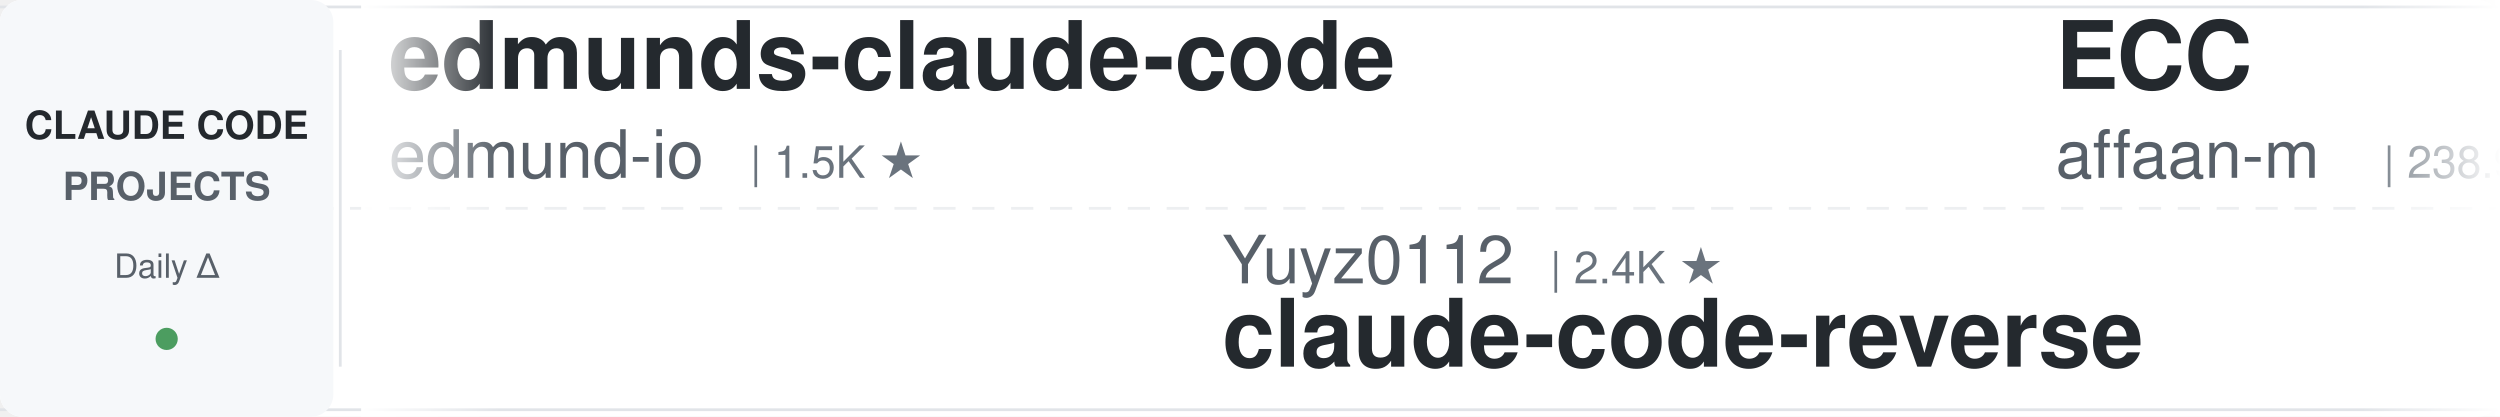
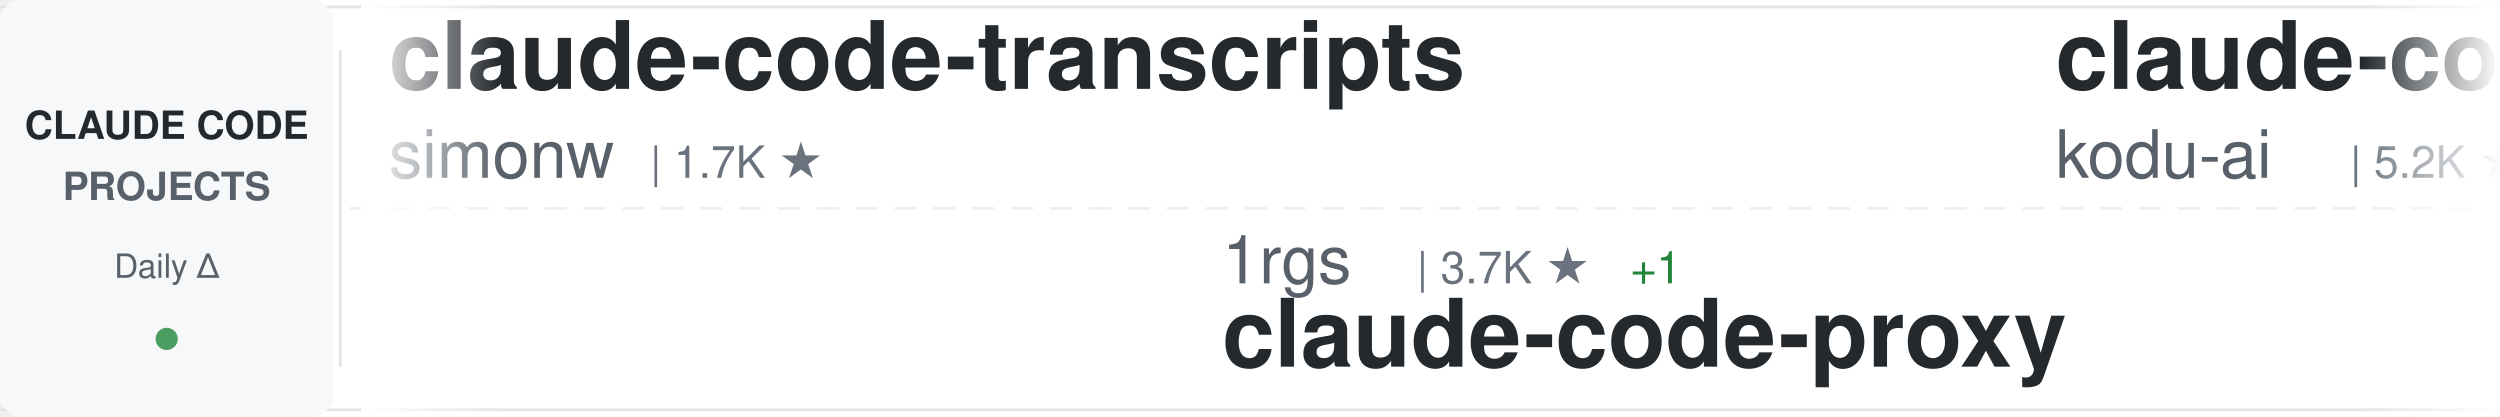
<svg xmlns="http://www.w3.org/2000/svg" width="900" height="150">
  <defs>
    <linearGradient id="awesomeLeftFade" x1="0%" y1="0%" x2="100%" y2="0%">
      <stop offset="0%" style="stop-color:#ffffff;stop-opacity:1" />
      <stop offset="100%" style="stop-color:#ffffff;stop-opacity:0" />
    </linearGradient>
    <linearGradient id="awesomeRightFade" x1="0%" y1="0%" x2="100%" y2="0%">
      <stop offset="0%" style="stop-color:#ffffff;stop-opacity:0" />
      <stop offset="100%" style="stop-color:#ffffff;stop-opacity:1" />
    </linearGradient>
  </defs>
  <rect width="900" height="150" fill="#ffffff" rx="8" />
  <rect x="0" y="2" width="900" height="1" fill="#e1e4e8" />
  <rect x="0" y="147" width="900" height="1" fill="#e1e4e8" />
  <line x1="0" y1="75" x2="900" y2="75" stroke="#e1e4e8" stroke-width="1" stroke-dasharray="8 6" opacity="0.6" />
  <rect x="0" y="0" width="120" height="150" fill="#f6f8fa" rx="8" />
  <text x="60" y="50" font-family="-apple-system, BlinkMacSystemFont, 'Segoe UI', Helvetica, Arial, sans-serif" font-size="14" font-weight="600" fill="#24292e" text-anchor="middle">CLAUDE CODE</text>
  <text x="60" y="72" font-family="-apple-system, BlinkMacSystemFont, 'Segoe UI', Helvetica, Arial, sans-serif" font-size="14" font-weight="600" fill="#586069" text-anchor="middle">PROJECTS</text>
  <text x="60" y="100" font-family="-apple-system, BlinkMacSystemFont, 'Segoe UI', Helvetica, Arial, sans-serif" font-size="12" font-weight="500" fill="#586069" text-anchor="middle">Daily Δ</text>
  <circle cx="60" cy="122" r="4" fill="#22863a" opacity="0.8" />
  <rect x="122" y="18" width="1" height="114" fill="#e1e4e8" />
  <clipPath id="awesomeTickerClip">
    <rect x="130" y="0" width="770" height="150" />
  </clipPath>
  <g clip-path="url(#awesomeTickerClip)">
    <g id="awesomeTickerItems">
      <animateTransform attributeName="transform" attributeType="XML" type="translate" from="0 0" to="-3000 0" dur="54s" repeatCount="indefinite" />
      <g transform="translate(0, 0)">
-         <text x="140" y="32" font-family="-apple-system, BlinkMacSystemFont, 'Segoe UI', Helvetica, Arial, sans-serif" font-size="34" font-weight="600" fill="#24292e">edmunds-claude-code</text>
-         <text x="140" y="64" font-family="-apple-system, BlinkMacSystemFont, 'Segoe UI', Helvetica, Arial, sans-serif" font-size="24" font-weight="400" fill="#586069">edmund-io</text>
-         <text x="270" y="64" font-family="-apple-system, BlinkMacSystemFont, 'Segoe UI', Helvetica, Arial, sans-serif" font-size="16" font-weight="500" fill="#6a737d">| 1.5K ★</text>
+         <text x="140" y="32" font-family="-apple-system, BlinkMacSystemFont, 'Segoe UI', Helvetica, Arial, sans-serif" font-size="34" font-weight="600" fill="#24292e">claude-code-transcripts</text>
+         <text x="140" y="64" font-family="-apple-system, BlinkMacSystemFont, 'Segoe UI', Helvetica, Arial, sans-serif" font-size="24" font-weight="400" fill="#586069">simonw</text>
+         <text x="234" y="64" font-family="-apple-system, BlinkMacSystemFont, 'Segoe UI', Helvetica, Arial, sans-serif" font-size="16" font-weight="500" fill="#6a737d">| 1.7K ★</text>
      </g>
      <g transform="translate(300, 0)">
-         <text x="140" y="102" font-family="-apple-system, BlinkMacSystemFont, 'Segoe UI', Helvetica, Arial, sans-serif" font-size="24" font-weight="400" fill="#586069">Yuyz0112</text>
-         <text x="258" y="102" font-family="-apple-system, BlinkMacSystemFont, 'Segoe UI', Helvetica, Arial, sans-serif" font-size="16" font-weight="500" fill="#6a737d">| 2.4K ★</text>
-         <text x="140" y="132" font-family="-apple-system, BlinkMacSystemFont, 'Segoe UI', Helvetica, Arial, sans-serif" font-size="34" font-weight="600" fill="#24292e">claude-code-reverse</text>
+         <text x="140" y="102" font-family="-apple-system, BlinkMacSystemFont, 'Segoe UI', Helvetica, Arial, sans-serif" font-size="24" font-weight="400" fill="#586069">1rgs</text>
+         <text x="210" y="102" font-family="-apple-system, BlinkMacSystemFont, 'Segoe UI', Helvetica, Arial, sans-serif" font-size="16" font-weight="500" fill="#6a737d">| 3.7K ★</text>
+         <text x="287" y="102" font-family="-apple-system, BlinkMacSystemFont, 'Segoe UI', Helvetica, Arial, sans-serif" font-size="16" font-weight="500" fill="#22863a"> +1</text>
+         <text x="140" y="132" font-family="-apple-system, BlinkMacSystemFont, 'Segoe UI', Helvetica, Arial, sans-serif" font-size="34" font-weight="600" fill="#24292e">claude-code-proxy</text>
      </g>
      <g transform="translate(600, 0)">
-         <text x="140" y="32" font-family="-apple-system, BlinkMacSystemFont, 'Segoe UI', Helvetica, Arial, sans-serif" font-size="34" font-weight="600" fill="#24292e">ECC</text>
-         <text x="140" y="64" font-family="-apple-system, BlinkMacSystemFont, 'Segoe UI', Helvetica, Arial, sans-serif" font-size="24" font-weight="400" fill="#586069">affaan-m</text>
-         <text x="258" y="64" font-family="-apple-system, BlinkMacSystemFont, 'Segoe UI', Helvetica, Arial, sans-serif" font-size="16" font-weight="500" fill="#6a737d">| 238.9K ★</text>
-         <text x="353" y="64" font-family="-apple-system, BlinkMacSystemFont, 'Segoe UI', Helvetica, Arial, sans-serif" font-size="16" font-weight="500" fill="#22863a"> +37</text>
+         <text x="140" y="32" font-family="-apple-system, BlinkMacSystemFont, 'Segoe UI', Helvetica, Arial, sans-serif" font-size="34" font-weight="600" fill="#24292e">claude-coder</text>
+         <text x="140" y="64" font-family="-apple-system, BlinkMacSystemFont, 'Segoe UI', Helvetica, Arial, sans-serif" font-size="24" font-weight="400" fill="#586069">kodu-ai</text>
+         <text x="246" y="64" font-family="-apple-system, BlinkMacSystemFont, 'Segoe UI', Helvetica, Arial, sans-serif" font-size="16" font-weight="500" fill="#6a737d">| 5.2K ★</text>
      </g>
      <g transform="translate(900, 0)">
-         <text x="140" y="102" font-family="-apple-system, BlinkMacSystemFont, 'Segoe UI', Helvetica, Arial, sans-serif" font-size="24" font-weight="400" fill="#586069">Donchitos</text>
-         <text x="270" y="102" font-family="-apple-system, BlinkMacSystemFont, 'Segoe UI', Helvetica, Arial, sans-serif" font-size="16" font-weight="500" fill="#6a737d">| 23.7K ★</text>
-         <text x="356" y="102" font-family="-apple-system, BlinkMacSystemFont, 'Segoe UI', Helvetica, Arial, sans-serif" font-size="16" font-weight="500" fill="#22863a"> +3</text>
-         <text x="140" y="132" font-family="-apple-system, BlinkMacSystemFont, 'Segoe UI', Helvetica, Arial, sans-serif" font-size="34" font-weight="600" fill="#24292e">Claude-Code-Game-Studios</text>
+         <text x="140" y="102" font-family="-apple-system, BlinkMacSystemFont, 'Segoe UI', Helvetica, Arial, sans-serif" font-size="24" font-weight="400" fill="#586069">mehmoodosman</text>
+         <text x="306" y="102" font-family="-apple-system, BlinkMacSystemFont, 'Segoe UI', Helvetica, Arial, sans-serif" font-size="16" font-weight="500" fill="#6a737d">| 172 ★</text>
+         <text x="140" y="132" font-family="-apple-system, BlinkMacSystemFont, 'Segoe UI', Helvetica, Arial, sans-serif" font-size="34" font-weight="600" fill="#24292e">claude-code</text>
      </g>
      <g transform="translate(1200, 0)">
-         <text x="140" y="32" font-family="-apple-system, BlinkMacSystemFont, 'Segoe UI', Helvetica, Arial, sans-serif" font-size="34" font-weight="600" fill="#24292e">claude-code-guide</text>
-         <text x="140" y="64" font-family="-apple-system, BlinkMacSystemFont, 'Segoe UI', Helvetica, Arial, sans-serif" font-size="24" font-weight="400" fill="#586069">zebbern</text>
-         <text x="246" y="64" font-family="-apple-system, BlinkMacSystemFont, 'Segoe UI', Helvetica, Arial, sans-serif" font-size="16" font-weight="500" fill="#6a737d">| 4.5K ★</text>
-         <text x="323" y="64" font-family="-apple-system, BlinkMacSystemFont, 'Segoe UI', Helvetica, Arial, sans-serif" font-size="16" font-weight="500" fill="#22863a"> +3</text>
+         <text x="140" y="32" font-family="-apple-system, BlinkMacSystemFont, 'Segoe UI', Helvetica, Arial, sans-serif" font-size="34" font-weight="600" fill="#24292e">claude-code-security-rev...</text>
+         <text x="140" y="64" font-family="-apple-system, BlinkMacSystemFont, 'Segoe UI', Helvetica, Arial, sans-serif" font-size="24" font-weight="400" fill="#586069">anthropics</text>
+         <text x="282" y="64" font-family="-apple-system, BlinkMacSystemFont, 'Segoe UI', Helvetica, Arial, sans-serif" font-size="16" font-weight="500" fill="#6a737d">| 5.8K ★</text>
+         <text x="359" y="64" font-family="-apple-system, BlinkMacSystemFont, 'Segoe UI', Helvetica, Arial, sans-serif" font-size="16" font-weight="500" fill="#22863a"> +4</text>
      </g>
      <g transform="translate(1500, 0)">
-         <text x="140" y="102" font-family="-apple-system, BlinkMacSystemFont, 'Segoe UI', Helvetica, Arial, sans-serif" font-size="24" font-weight="400" fill="#586069">alejandrobalderas</text>
-         <text x="366" y="102" font-family="-apple-system, BlinkMacSystemFont, 'Segoe UI', Helvetica, Arial, sans-serif" font-size="16" font-weight="500" fill="#6a737d">| 2.7K ★</text>
-         <text x="140" y="132" font-family="-apple-system, BlinkMacSystemFont, 'Segoe UI', Helvetica, Arial, sans-serif" font-size="34" font-weight="600" fill="#24292e">claude-code-from-source</text>
+         <text x="140" y="102" font-family="-apple-system, BlinkMacSystemFont, 'Segoe UI', Helvetica, Arial, sans-serif" font-size="24" font-weight="400" fill="#586069">FlorianBruniaux</text>
+         <text x="342" y="102" font-family="-apple-system, BlinkMacSystemFont, 'Segoe UI', Helvetica, Arial, sans-serif" font-size="16" font-weight="500" fill="#6a737d">| 5.7K ★</text>
+         <text x="419" y="102" font-family="-apple-system, BlinkMacSystemFont, 'Segoe UI', Helvetica, Arial, sans-serif" font-size="16" font-weight="500" fill="#22863a"> +2</text>
+         <text x="140" y="132" font-family="-apple-system, BlinkMacSystemFont, 'Segoe UI', Helvetica, Arial, sans-serif" font-size="34" font-weight="600" fill="#24292e">claude-code-ultimate-gui...</text>
      </g>
      <g transform="translate(1800, 0)">
-         <text x="140" y="32" font-family="-apple-system, BlinkMacSystemFont, 'Segoe UI', Helvetica, Arial, sans-serif" font-size="34" font-weight="600" fill="#24292e">Claude-Code-Source-Study</text>
-         <text x="140" y="64" font-family="-apple-system, BlinkMacSystemFont, 'Segoe UI', Helvetica, Arial, sans-serif" font-size="24" font-weight="400" fill="#586069">luyao618</text>
-         <text x="258" y="64" font-family="-apple-system, BlinkMacSystemFont, 'Segoe UI', Helvetica, Arial, sans-serif" font-size="16" font-weight="500" fill="#6a737d">| 1.6K ★</text>
+         <text x="140" y="32" font-family="-apple-system, BlinkMacSystemFont, 'Segoe UI', Helvetica, Arial, sans-serif" font-size="34" font-weight="600" fill="#24292e">system_prompts_leaks</text>
+         <text x="140" y="64" font-family="-apple-system, BlinkMacSystemFont, 'Segoe UI', Helvetica, Arial, sans-serif" font-size="24" font-weight="400" fill="#586069">asgeirtj</text>
+         <text x="258" y="64" font-family="-apple-system, BlinkMacSystemFont, 'Segoe UI', Helvetica, Arial, sans-serif" font-size="16" font-weight="500" fill="#6a737d">| 62.6K ★</text>
+         <text x="344" y="64" font-family="-apple-system, BlinkMacSystemFont, 'Segoe UI', Helvetica, Arial, sans-serif" font-size="16" font-weight="500" fill="#22863a"> +14</text>
      </g>
      <g transform="translate(2100, 0)">
-         <text x="140" y="102" font-family="-apple-system, BlinkMacSystemFont, 'Segoe UI', Helvetica, Arial, sans-serif" font-size="24" font-weight="400" fill="#586069">nicedreamzapp</text>
-         <text x="318" y="102" font-family="-apple-system, BlinkMacSystemFont, 'Segoe UI', Helvetica, Arial, sans-serif" font-size="16" font-weight="500" fill="#6a737d">| 3.2K ★</text>
-         <text x="395" y="102" font-family="-apple-system, BlinkMacSystemFont, 'Segoe UI', Helvetica, Arial, sans-serif" font-size="16" font-weight="500" fill="#22863a"> +4</text>
-         <text x="140" y="132" font-family="-apple-system, BlinkMacSystemFont, 'Segoe UI', Helvetica, Arial, sans-serif" font-size="34" font-weight="600" fill="#24292e">claude-code-local</text>
+         <text x="140" y="102" font-family="-apple-system, BlinkMacSystemFont, 'Segoe UI', Helvetica, Arial, sans-serif" font-size="24" font-weight="400" fill="#586069">OneRedOak</text>
+         <text x="270" y="102" font-family="-apple-system, BlinkMacSystemFont, 'Segoe UI', Helvetica, Arial, sans-serif" font-size="16" font-weight="500" fill="#6a737d">| 3.9K ★</text>
+         <text x="140" y="132" font-family="-apple-system, BlinkMacSystemFont, 'Segoe UI', Helvetica, Arial, sans-serif" font-size="34" font-weight="600" fill="#24292e">claude-code-workflows</text>
      </g>
      <g transform="translate(2400, 0)">
-         <text x="140" y="32" font-family="-apple-system, BlinkMacSystemFont, 'Segoe UI', Helvetica, Arial, sans-serif" font-size="34" font-weight="600" fill="#24292e">claude-code</text>
-         <text x="140" y="64" font-family="-apple-system, BlinkMacSystemFont, 'Segoe UI', Helvetica, Arial, sans-serif" font-size="24" font-weight="400" fill="#586069">tanbiralam</text>
-         <text x="282" y="64" font-family="-apple-system, BlinkMacSystemFont, 'Segoe UI', Helvetica, Arial, sans-serif" font-size="16" font-weight="500" fill="#6a737d">| 2.1K ★</text>
+         <text x="140" y="32" font-family="-apple-system, BlinkMacSystemFont, 'Segoe UI', Helvetica, Arial, sans-serif" font-size="34" font-weight="600" fill="#24292e">claude-code-source</text>
+         <text x="140" y="64" font-family="-apple-system, BlinkMacSystemFont, 'Segoe UI', Helvetica, Arial, sans-serif" font-size="24" font-weight="400" fill="#586069">JrCx7scC</text>
+         <text x="258" y="64" font-family="-apple-system, BlinkMacSystemFont, 'Segoe UI', Helvetica, Arial, sans-serif" font-size="16" font-weight="500" fill="#6a737d">| 373 ★</text>
      </g>
      <g transform="translate(2700, 0)">
-         <text x="140" y="102" font-family="-apple-system, BlinkMacSystemFont, 'Segoe UI', Helvetica, Arial, sans-serif" font-size="24" font-weight="400" fill="#586069">fazxes</text>
-         <text x="234" y="102" font-family="-apple-system, BlinkMacSystemFont, 'Segoe UI', Helvetica, Arial, sans-serif" font-size="16" font-weight="500" fill="#6a737d">| 230 ★</text>
-         <text x="140" y="132" font-family="-apple-system, BlinkMacSystemFont, 'Segoe UI', Helvetica, Arial, sans-serif" font-size="34" font-weight="600" fill="#24292e">Claude-code</text>
+         <text x="140" y="102" font-family="-apple-system, BlinkMacSystemFont, 'Segoe UI', Helvetica, Arial, sans-serif" font-size="24" font-weight="400" fill="#586069">lintsinghua</text>
+         <text x="294" y="102" font-family="-apple-system, BlinkMacSystemFont, 'Segoe UI', Helvetica, Arial, sans-serif" font-size="16" font-weight="500" fill="#6a737d">| 4.1K ★</text>
+         <text x="371" y="102" font-family="-apple-system, BlinkMacSystemFont, 'Segoe UI', Helvetica, Arial, sans-serif" font-size="16" font-weight="500" fill="#22863a"> +1</text>
+         <text x="140" y="132" font-family="-apple-system, BlinkMacSystemFont, 'Segoe UI', Helvetica, Arial, sans-serif" font-size="34" font-weight="600" fill="#24292e">claude-code-book</text>
      </g>
      <g transform="translate(3000, 0)">
-         <text x="140" y="32" font-family="-apple-system, BlinkMacSystemFont, 'Segoe UI', Helvetica, Arial, sans-serif" font-size="34" font-weight="600" fill="#24292e">edmunds-claude-code</text>
-         <text x="140" y="64" font-family="-apple-system, BlinkMacSystemFont, 'Segoe UI', Helvetica, Arial, sans-serif" font-size="24" font-weight="400" fill="#586069">edmund-io</text>
-         <text x="270" y="64" font-family="-apple-system, BlinkMacSystemFont, 'Segoe UI', Helvetica, Arial, sans-serif" font-size="16" font-weight="500" fill="#6a737d">| 1.5K ★</text>
+         <text x="140" y="32" font-family="-apple-system, BlinkMacSystemFont, 'Segoe UI', Helvetica, Arial, sans-serif" font-size="34" font-weight="600" fill="#24292e">claude-code-transcripts</text>
+         <text x="140" y="64" font-family="-apple-system, BlinkMacSystemFont, 'Segoe UI', Helvetica, Arial, sans-serif" font-size="24" font-weight="400" fill="#586069">simonw</text>
+         <text x="234" y="64" font-family="-apple-system, BlinkMacSystemFont, 'Segoe UI', Helvetica, Arial, sans-serif" font-size="16" font-weight="500" fill="#6a737d">| 1.7K ★</text>
      </g>
      <g transform="translate(3300, 0)">
-         <text x="140" y="102" font-family="-apple-system, BlinkMacSystemFont, 'Segoe UI', Helvetica, Arial, sans-serif" font-size="24" font-weight="400" fill="#586069">Yuyz0112</text>
-         <text x="258" y="102" font-family="-apple-system, BlinkMacSystemFont, 'Segoe UI', Helvetica, Arial, sans-serif" font-size="16" font-weight="500" fill="#6a737d">| 2.4K ★</text>
-         <text x="140" y="132" font-family="-apple-system, BlinkMacSystemFont, 'Segoe UI', Helvetica, Arial, sans-serif" font-size="34" font-weight="600" fill="#24292e">claude-code-reverse</text>
+         <text x="140" y="102" font-family="-apple-system, BlinkMacSystemFont, 'Segoe UI', Helvetica, Arial, sans-serif" font-size="24" font-weight="400" fill="#586069">1rgs</text>
+         <text x="210" y="102" font-family="-apple-system, BlinkMacSystemFont, 'Segoe UI', Helvetica, Arial, sans-serif" font-size="16" font-weight="500" fill="#6a737d">| 3.7K ★</text>
+         <text x="287" y="102" font-family="-apple-system, BlinkMacSystemFont, 'Segoe UI', Helvetica, Arial, sans-serif" font-size="16" font-weight="500" fill="#22863a"> +1</text>
+         <text x="140" y="132" font-family="-apple-system, BlinkMacSystemFont, 'Segoe UI', Helvetica, Arial, sans-serif" font-size="34" font-weight="600" fill="#24292e">claude-code-proxy</text>
      </g>
      <g transform="translate(3600, 0)">
-         <text x="140" y="32" font-family="-apple-system, BlinkMacSystemFont, 'Segoe UI', Helvetica, Arial, sans-serif" font-size="34" font-weight="600" fill="#24292e">ECC</text>
-         <text x="140" y="64" font-family="-apple-system, BlinkMacSystemFont, 'Segoe UI', Helvetica, Arial, sans-serif" font-size="24" font-weight="400" fill="#586069">affaan-m</text>
-         <text x="258" y="64" font-family="-apple-system, BlinkMacSystemFont, 'Segoe UI', Helvetica, Arial, sans-serif" font-size="16" font-weight="500" fill="#6a737d">| 238.9K ★</text>
-         <text x="353" y="64" font-family="-apple-system, BlinkMacSystemFont, 'Segoe UI', Helvetica, Arial, sans-serif" font-size="16" font-weight="500" fill="#22863a"> +37</text>
+         <text x="140" y="32" font-family="-apple-system, BlinkMacSystemFont, 'Segoe UI', Helvetica, Arial, sans-serif" font-size="34" font-weight="600" fill="#24292e">claude-coder</text>
+         <text x="140" y="64" font-family="-apple-system, BlinkMacSystemFont, 'Segoe UI', Helvetica, Arial, sans-serif" font-size="24" font-weight="400" fill="#586069">kodu-ai</text>
+         <text x="246" y="64" font-family="-apple-system, BlinkMacSystemFont, 'Segoe UI', Helvetica, Arial, sans-serif" font-size="16" font-weight="500" fill="#6a737d">| 5.2K ★</text>
      </g>
      <g transform="translate(3900, 0)">
-         <text x="140" y="102" font-family="-apple-system, BlinkMacSystemFont, 'Segoe UI', Helvetica, Arial, sans-serif" font-size="24" font-weight="400" fill="#586069">Donchitos</text>
-         <text x="270" y="102" font-family="-apple-system, BlinkMacSystemFont, 'Segoe UI', Helvetica, Arial, sans-serif" font-size="16" font-weight="500" fill="#6a737d">| 23.7K ★</text>
-         <text x="356" y="102" font-family="-apple-system, BlinkMacSystemFont, 'Segoe UI', Helvetica, Arial, sans-serif" font-size="16" font-weight="500" fill="#22863a"> +3</text>
-         <text x="140" y="132" font-family="-apple-system, BlinkMacSystemFont, 'Segoe UI', Helvetica, Arial, sans-serif" font-size="34" font-weight="600" fill="#24292e">Claude-Code-Game-Studios</text>
+         <text x="140" y="102" font-family="-apple-system, BlinkMacSystemFont, 'Segoe UI', Helvetica, Arial, sans-serif" font-size="24" font-weight="400" fill="#586069">mehmoodosman</text>
+         <text x="306" y="102" font-family="-apple-system, BlinkMacSystemFont, 'Segoe UI', Helvetica, Arial, sans-serif" font-size="16" font-weight="500" fill="#6a737d">| 172 ★</text>
+         <text x="140" y="132" font-family="-apple-system, BlinkMacSystemFont, 'Segoe UI', Helvetica, Arial, sans-serif" font-size="34" font-weight="600" fill="#24292e">claude-code</text>
      </g>
    </g>
  </g>
  <rect x="130" y="0" width="50" height="150" fill="url(#awesomeLeftFade)" />
  <rect x="850" y="0" width="50" height="150" fill="url(#awesomeRightFade)" />
</svg>
